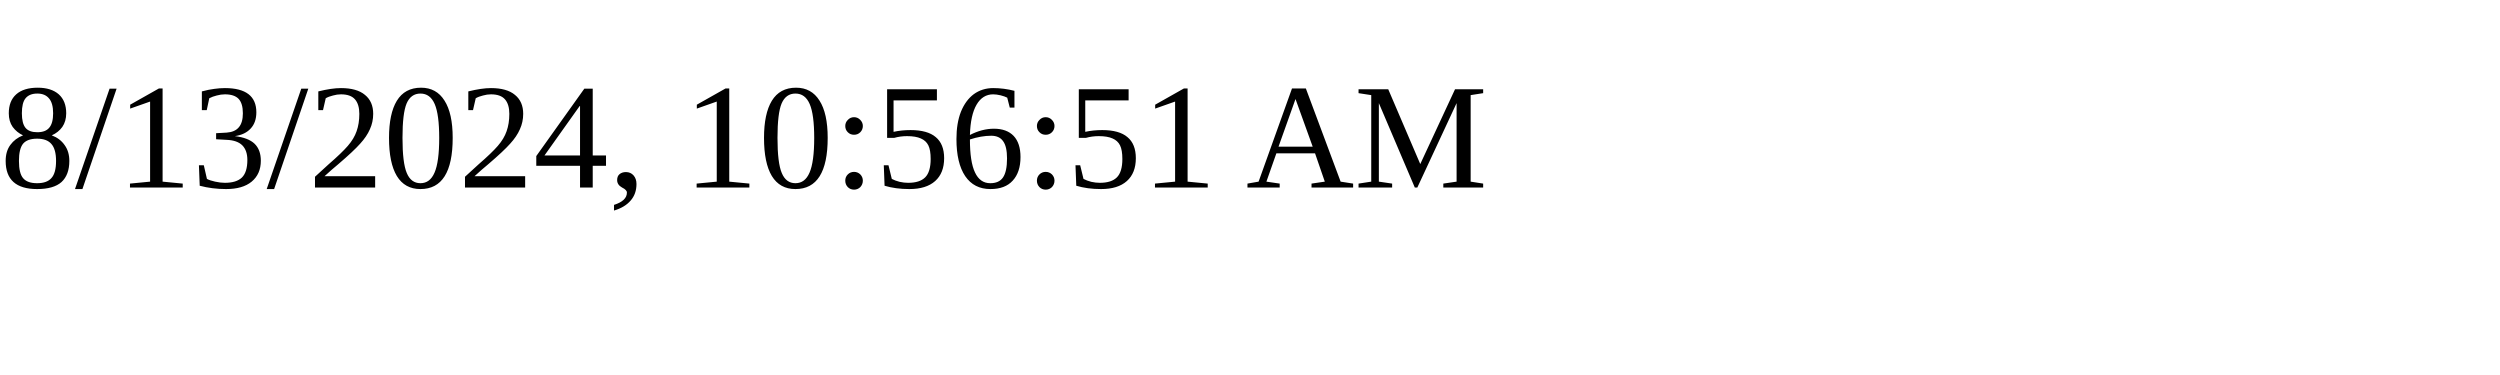
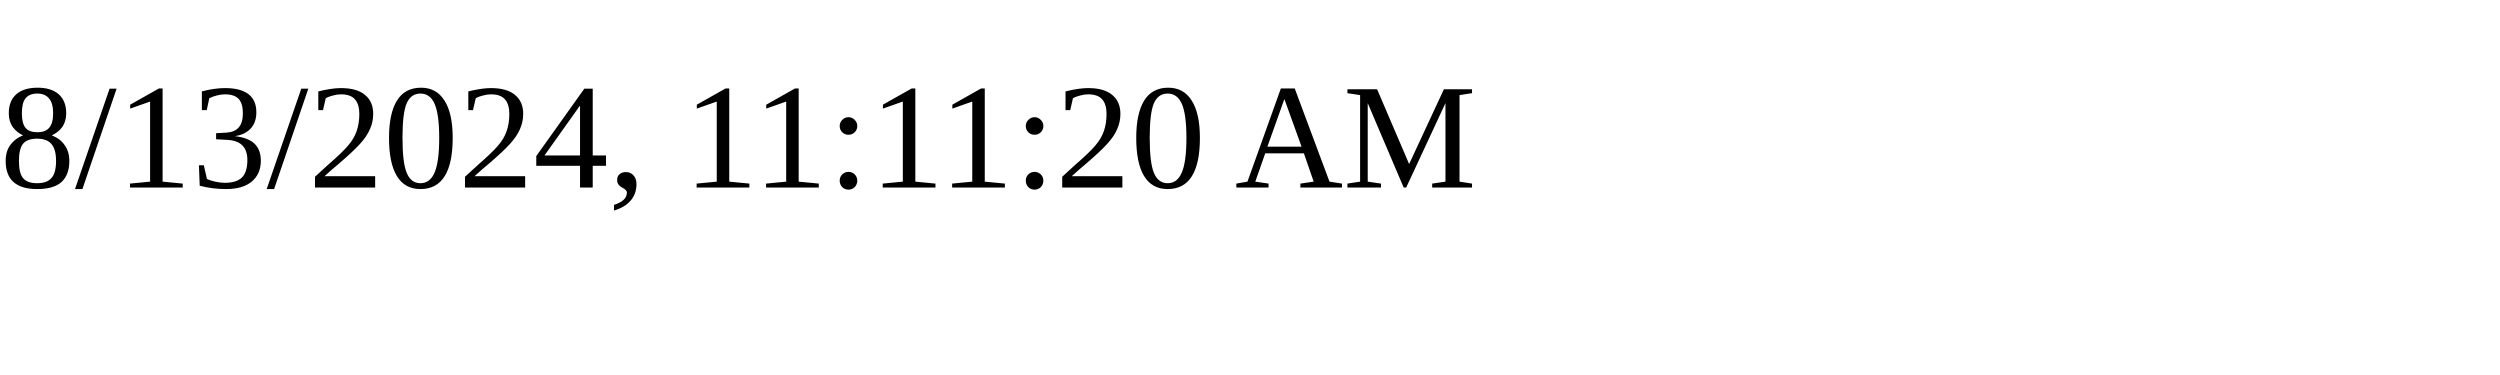
<svg xmlns="http://www.w3.org/2000/svg" height="30" width="200">
-   <text x="0" y="15">8/13/2024, 10:56:51 AM</text>
+   <text x="0" y="15">8/13/2024, 11:11:20 AM</text>
</svg>
